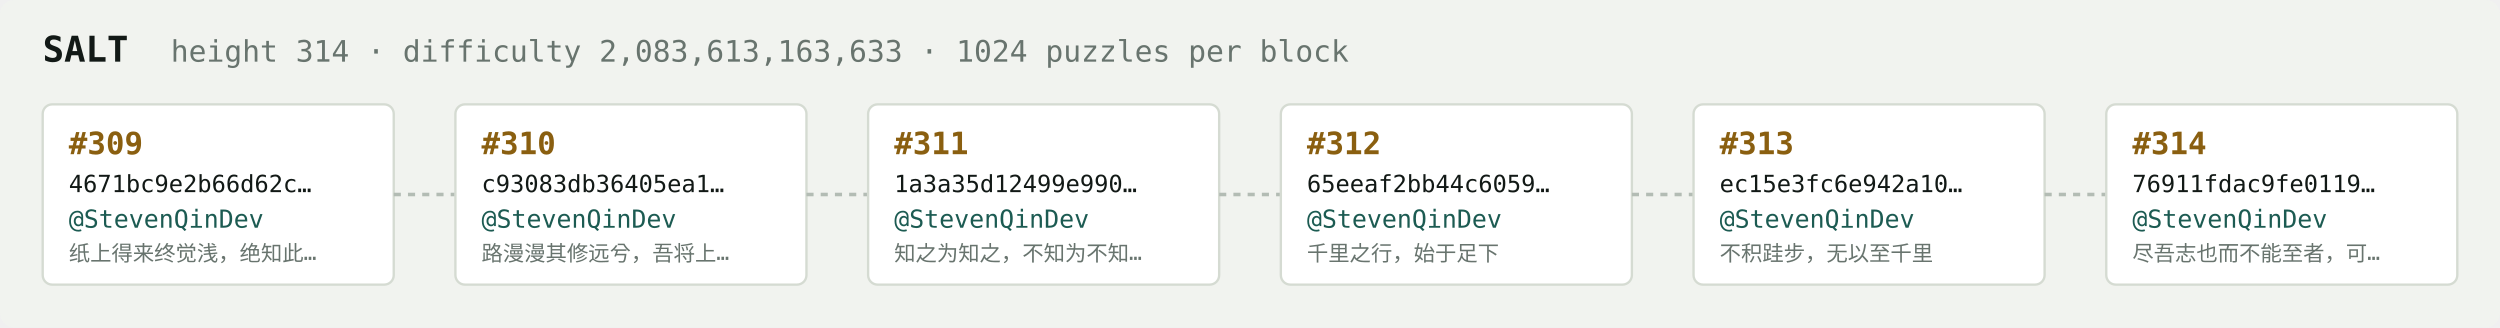
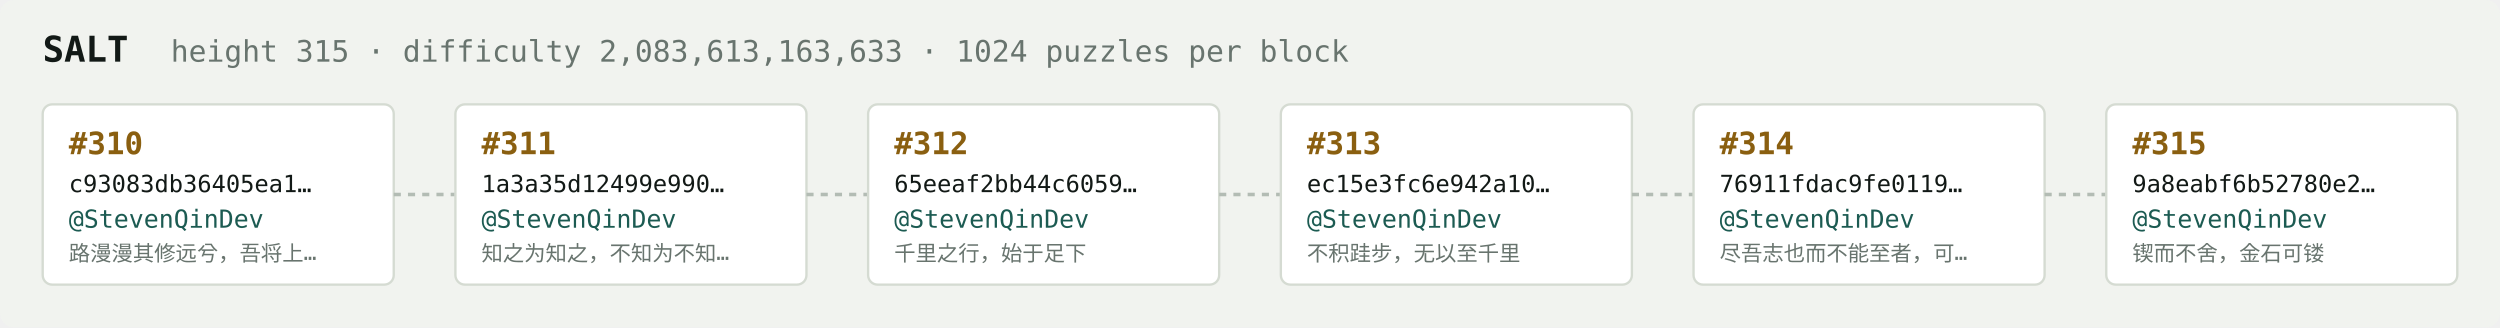
<svg xmlns="http://www.w3.org/2000/svg" width="1054" height="138" viewBox="0 0 1054 138" font-family="ui-monospace,SFMono-Regular,Menlo,monospace">
  <rect fill="#f1f3ef" width="1054" height="138" rx="6" />
  <text x="18" y="26" fill="#121916" font-size="15" font-weight="700">SALT</text>
-   <text x="72" y="26" fill="#68746e" font-size="12.5">height 314 · difficulty 2,083,613,163,633 · 1024 puzzles per block</text>
+   <text x="72" y="26" fill="#68746e" font-size="12.5">height 315 · difficulty 2,083,613,163,633 · 1024 puzzles per block</text>
  <rect x="18" y="44" width="148" height="76" rx="4" fill="#ffffff" stroke="#d5dbd2" stroke-width="1" />
-   <text x="29" y="65" fill="#8a5f10" font-size="13" font-weight="700">#309</text>
-   <text x="29" y="81" fill="#121916" font-size="10">4671bc9e2b66d62c…</text>
+   <text x="29" y="65" fill="#8a5f10" font-size="13" font-weight="700">#310</text>
+   <text x="29" y="81" fill="#121916" font-size="10">c93083db36405ea1…</text>
  <text x="29" y="96" fill="#1c5b52" font-size="10.5">@StevenQinDev</text>
-   <text x="29" y="110" fill="#68746e" font-size="9">纸上得来终觉浅，绝知此…</text>
+   <text x="29" y="110" fill="#68746e" font-size="9">路漫漫其修远兮，吾将上…</text>
  <line x1="166" y1="82.0" x2="192" y2="82.0" stroke="#b3bcb4" stroke-width="1.5" stroke-dasharray="3 3" />
  <rect x="192" y="44" width="148" height="76" rx="4" fill="#ffffff" stroke="#d5dbd2" stroke-width="1" />
-   <text x="203" y="65" fill="#8a5f10" font-size="13" font-weight="700">#310</text>
-   <text x="203" y="81" fill="#121916" font-size="10">c93083db36405ea1…</text>
+   <text x="203" y="65" fill="#8a5f10" font-size="13" font-weight="700">#311</text>
+   <text x="203" y="81" fill="#121916" font-size="10">1a3a35d12499e990…</text>
  <text x="203" y="96" fill="#1c5b52" font-size="10.5">@StevenQinDev</text>
-   <text x="203" y="110" fill="#68746e" font-size="9">路漫漫其修远兮，吾将上…</text>
+   <text x="203" y="110" fill="#68746e" font-size="9">知之为知之，不知为不知…</text>
  <line x1="340" y1="82.0" x2="366" y2="82.0" stroke="#b3bcb4" stroke-width="1.5" stroke-dasharray="3 3" />
  <rect x="366" y="44" width="148" height="76" rx="4" fill="#ffffff" stroke="#d5dbd2" stroke-width="1" />
-   <text x="377" y="65" fill="#8a5f10" font-size="13" font-weight="700">#311</text>
-   <text x="377" y="81" fill="#121916" font-size="10">1a3a35d12499e990…</text>
+   <text x="377" y="65" fill="#8a5f10" font-size="13" font-weight="700">#312</text>
+   <text x="377" y="81" fill="#121916" font-size="10">65eeaf2bb44c6059…</text>
  <text x="377" y="96" fill="#1c5b52" font-size="10.5">@StevenQinDev</text>
-   <text x="377" y="110" fill="#68746e" font-size="9">知之为知之，不知为不知…</text>
+   <text x="377" y="110" fill="#68746e" font-size="9">千里之行，始于足下</text>
  <line x1="514" y1="82.0" x2="540" y2="82.0" stroke="#b3bcb4" stroke-width="1.5" stroke-dasharray="3 3" />
  <rect x="540" y="44" width="148" height="76" rx="4" fill="#ffffff" stroke="#d5dbd2" stroke-width="1" />
-   <text x="551" y="65" fill="#8a5f10" font-size="13" font-weight="700">#312</text>
-   <text x="551" y="81" fill="#121916" font-size="10">65eeaf2bb44c6059…</text>
+   <text x="551" y="65" fill="#8a5f10" font-size="13" font-weight="700">#313</text>
+   <text x="551" y="81" fill="#121916" font-size="10">ec15e3fc6e942a10…</text>
  <text x="551" y="96" fill="#1c5b52" font-size="10.5">@StevenQinDev</text>
-   <text x="551" y="110" fill="#68746e" font-size="9">千里之行，始于足下</text>
+   <text x="551" y="110" fill="#68746e" font-size="9">不积跬步，无以至千里</text>
  <line x1="688" y1="82.0" x2="714" y2="82.0" stroke="#b3bcb4" stroke-width="1.5" stroke-dasharray="3 3" />
  <rect x="714" y="44" width="148" height="76" rx="4" fill="#ffffff" stroke="#d5dbd2" stroke-width="1" />
-   <text x="725" y="65" fill="#8a5f10" font-size="13" font-weight="700">#313</text>
-   <text x="725" y="81" fill="#121916" font-size="10">ec15e3fc6e942a10…</text>
+   <text x="725" y="65" fill="#8a5f10" font-size="13" font-weight="700">#314</text>
+   <text x="725" y="81" fill="#121916" font-size="10">76911fdac9fe0119…</text>
  <text x="725" y="96" fill="#1c5b52" font-size="10.5">@StevenQinDev</text>
-   <text x="725" y="110" fill="#68746e" font-size="9">不积跬步，无以至千里</text>
+   <text x="725" y="110" fill="#68746e" font-size="9">尽吾志也而不能至者，可…</text>
  <line x1="862" y1="82.0" x2="888" y2="82.0" stroke="#b3bcb4" stroke-width="1.5" stroke-dasharray="3 3" />
  <rect x="888" y="44" width="148" height="76" rx="4" fill="#ffffff" stroke="#d5dbd2" stroke-width="1" />
-   <text x="899" y="65" fill="#8a5f10" font-size="13" font-weight="700">#314</text>
-   <text x="899" y="81" fill="#121916" font-size="10">76911fdac9fe0119…</text>
+   <text x="899" y="65" fill="#8a5f10" font-size="13" font-weight="700">#315</text>
+   <text x="899" y="81" fill="#121916" font-size="10">9a8eabf6b52780e2…</text>
  <text x="899" y="96" fill="#1c5b52" font-size="10.5">@StevenQinDev</text>
-   <text x="899" y="110" fill="#68746e" font-size="9">尽吾志也而不能至者，可…</text>
+   <text x="899" y="110" fill="#68746e" font-size="9">锲而不舍，金石可镂</text>
</svg>
